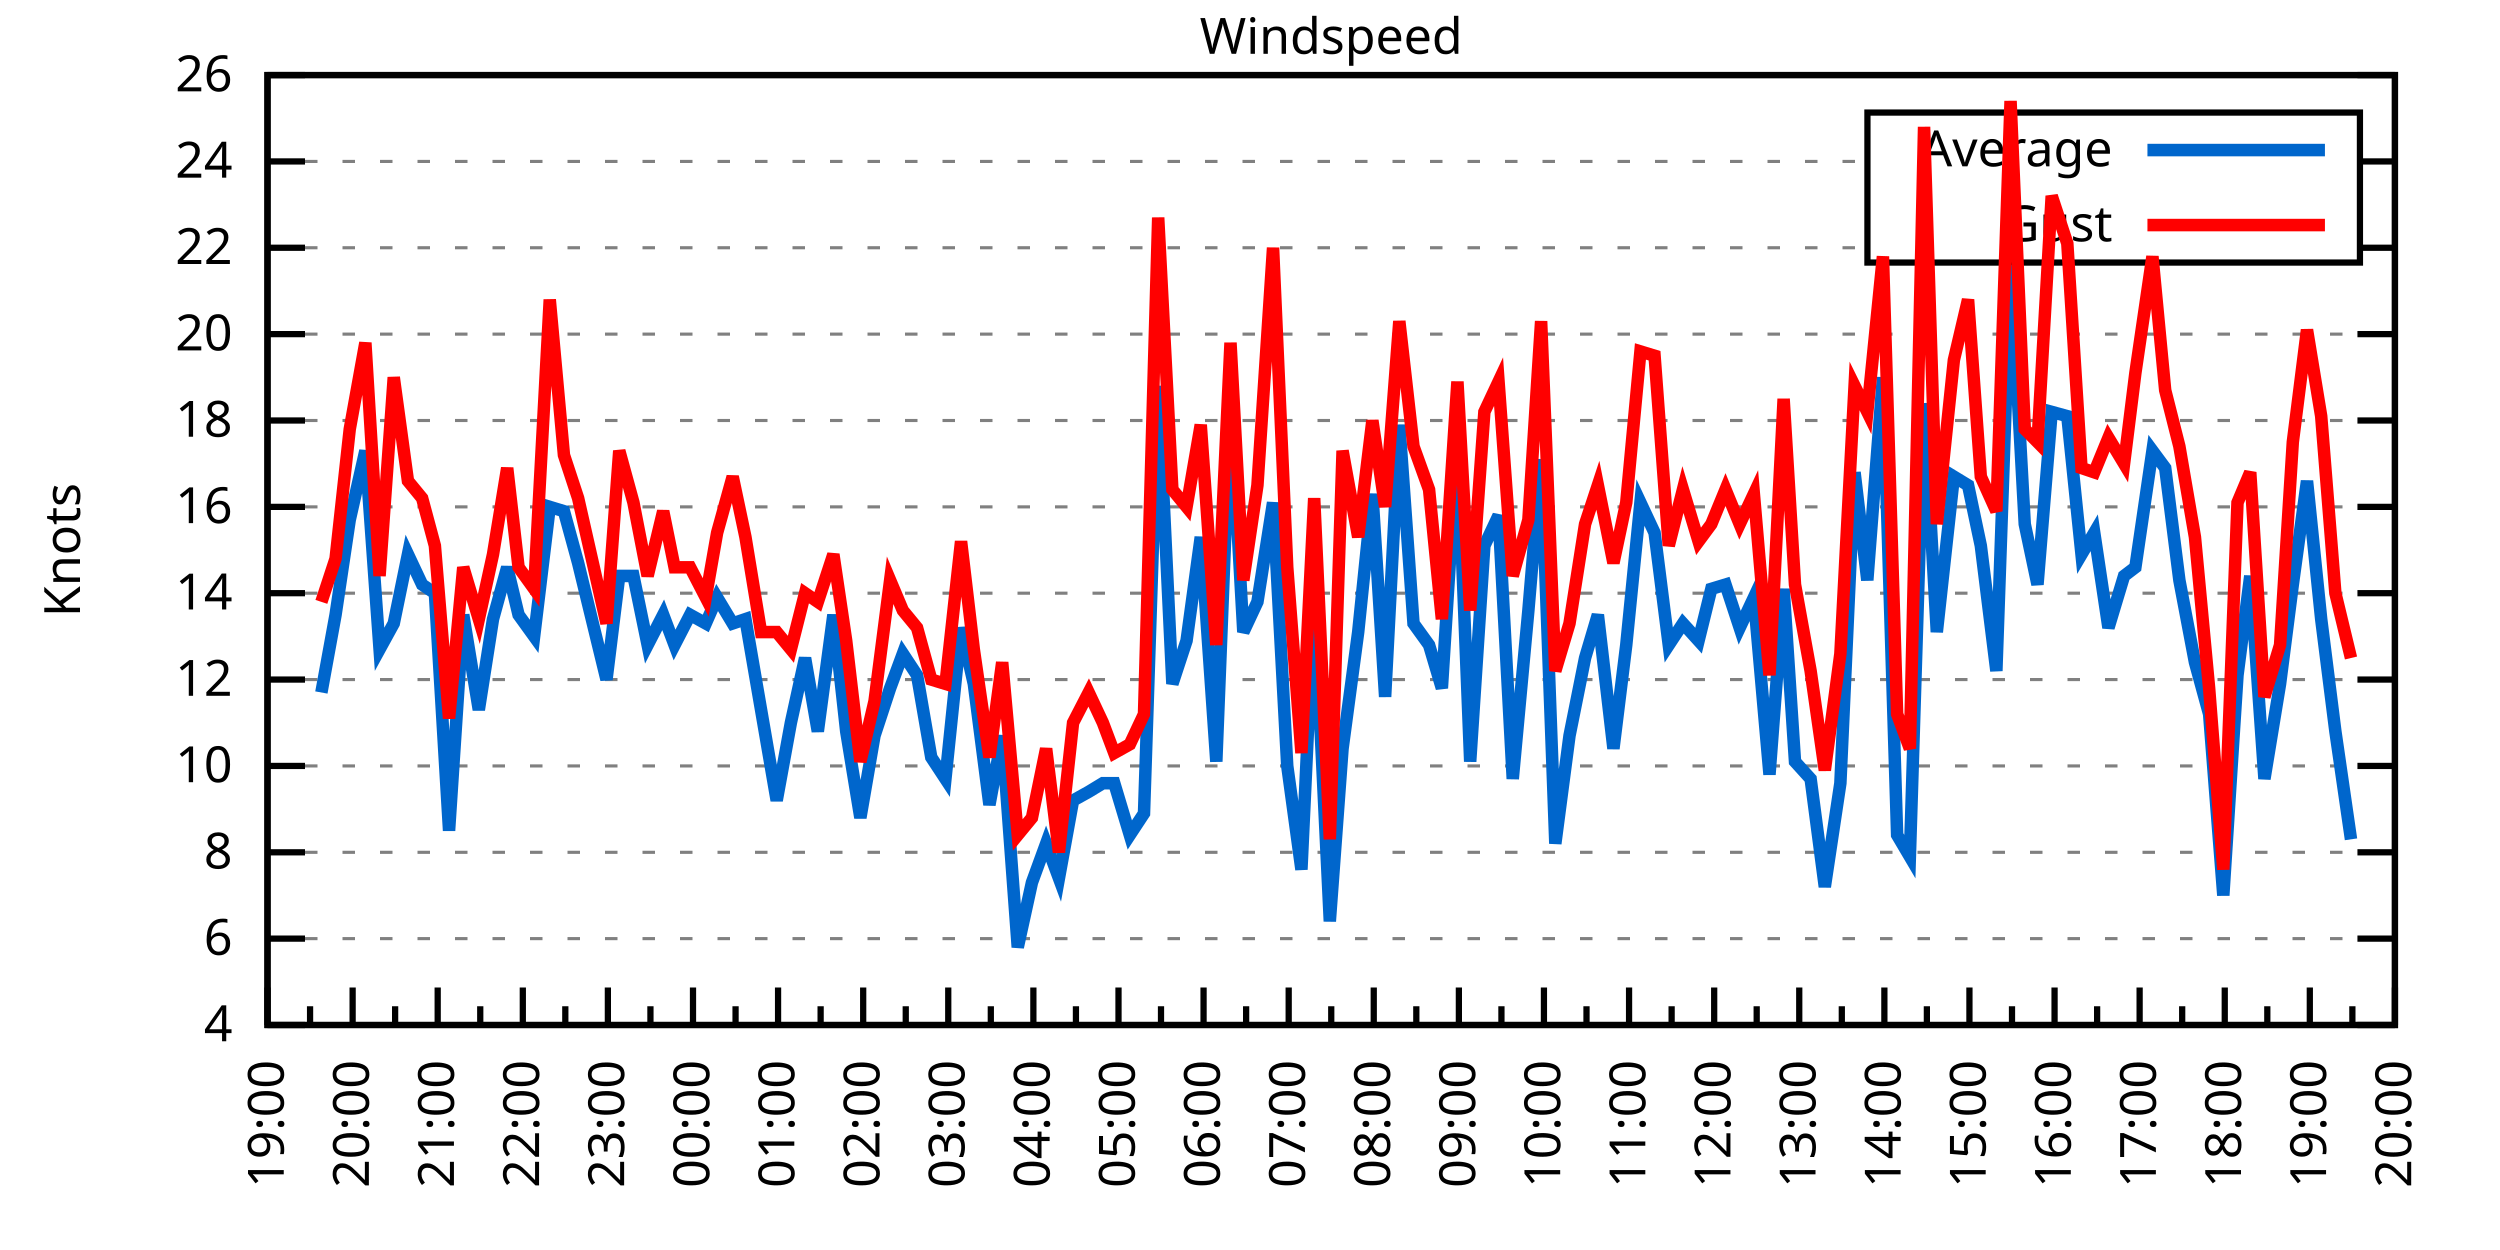
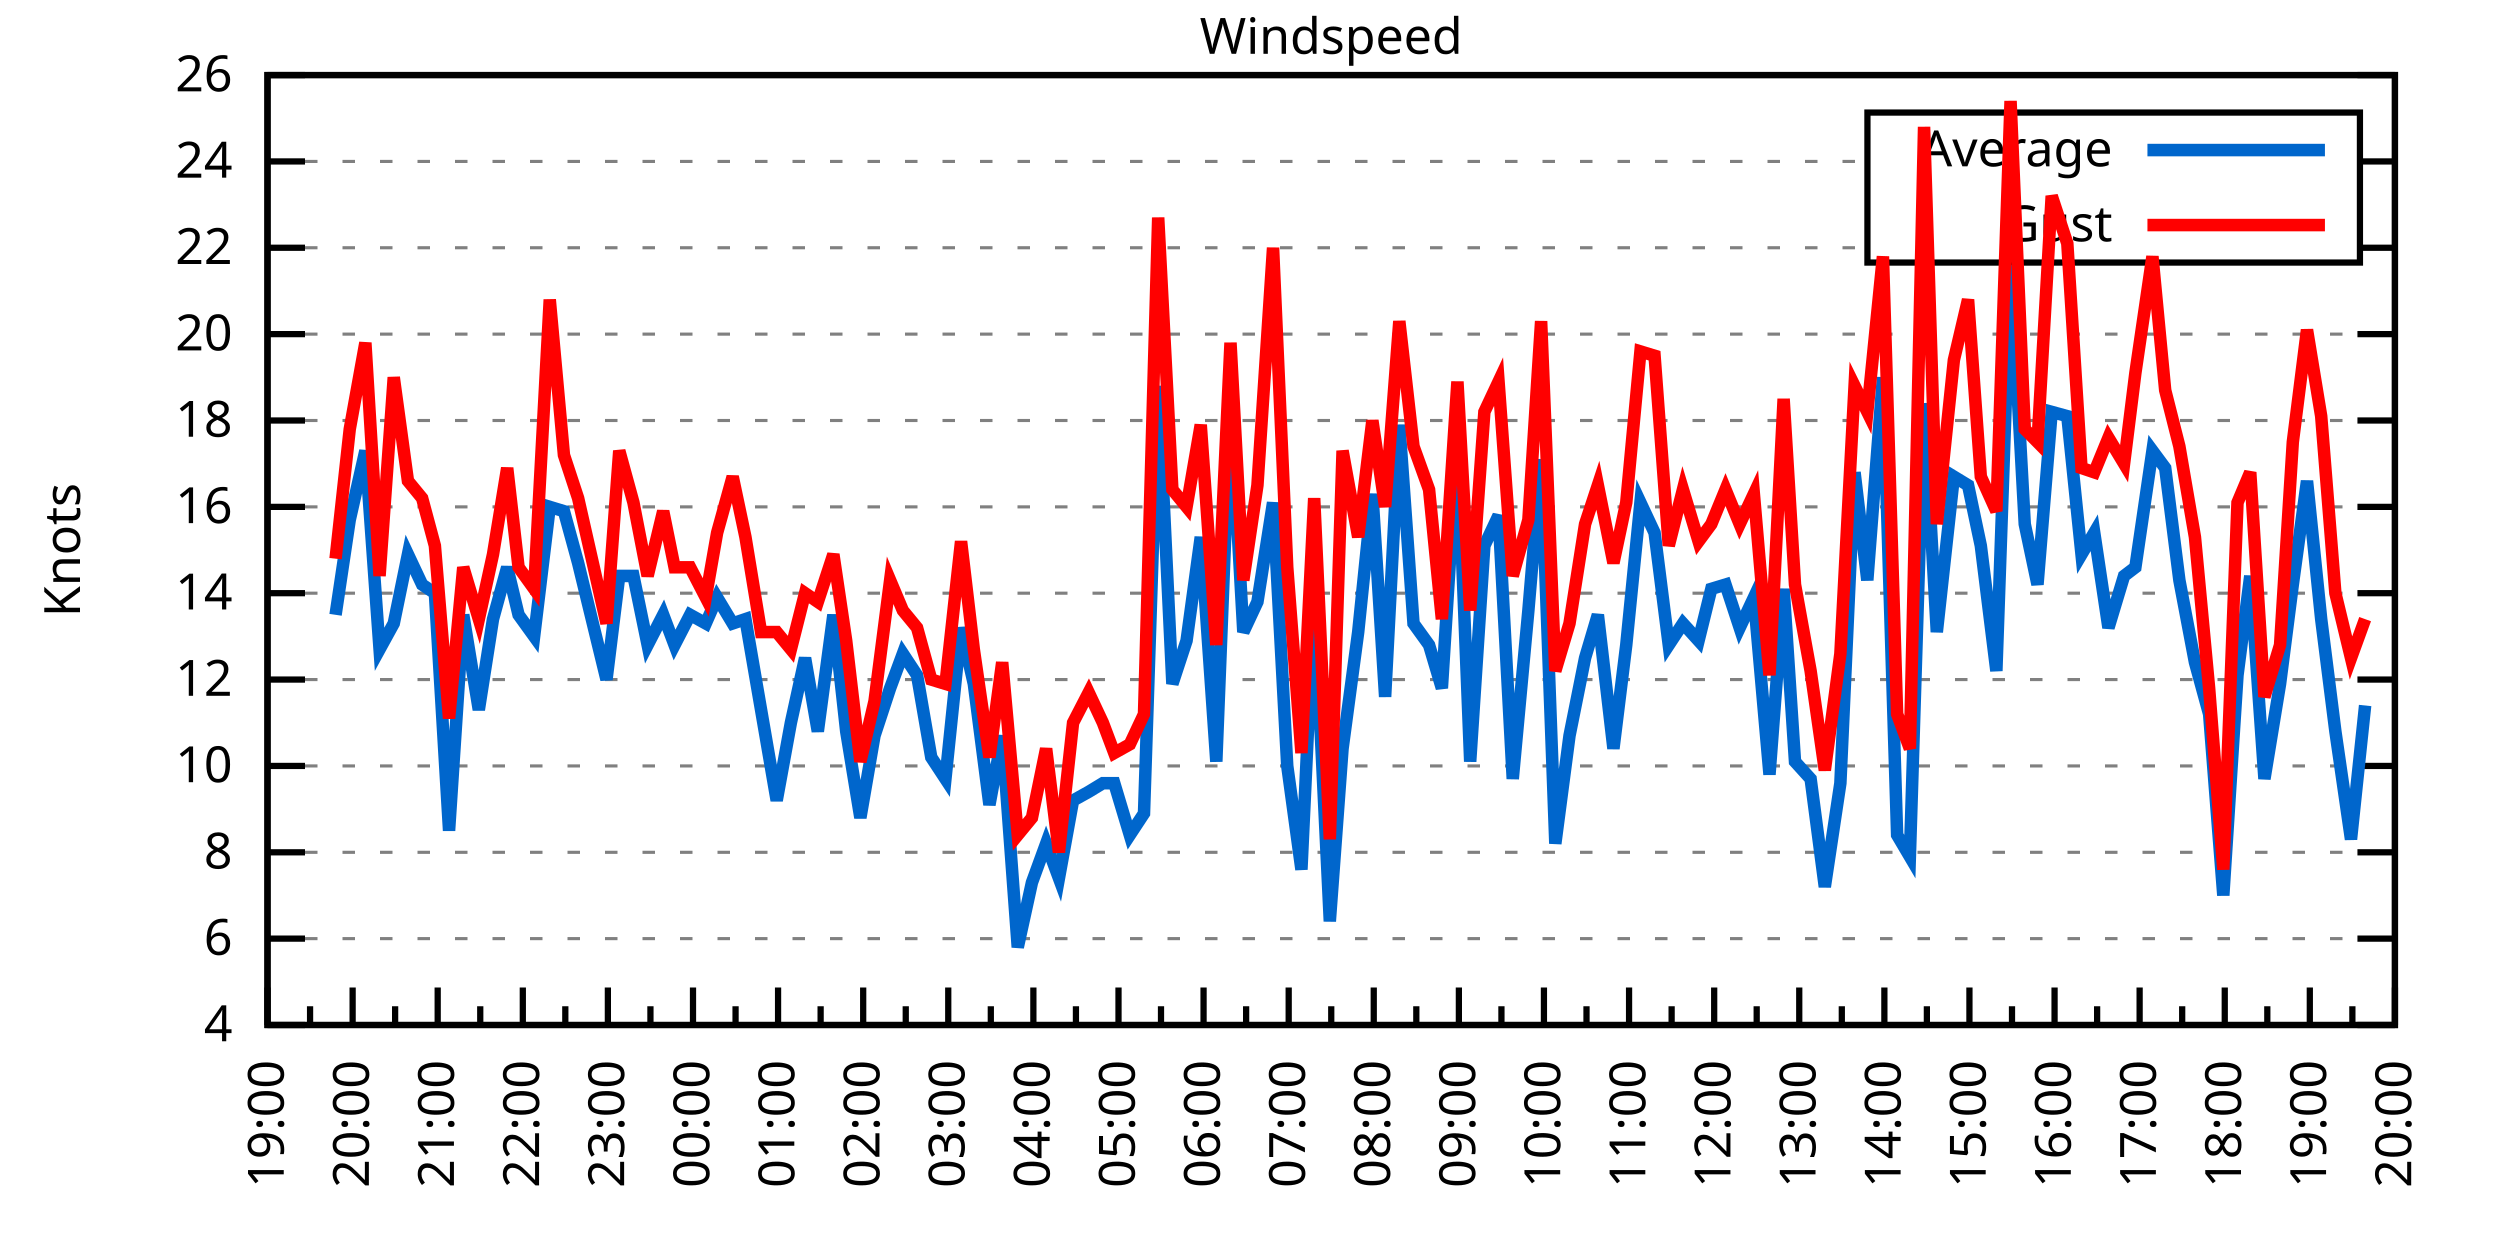
<svg xmlns="http://www.w3.org/2000/svg" xmlns:xlink="http://www.w3.org/1999/xlink" width="400" height="200" viewBox="0 0 400 200">
  <g id="gnuplot_canvas">
    <rect x="0" y="0" width="400" height="200" fill="none" />
    <defs>
      <circle id="gpDot" r="0.5" stroke-width="0.5" stroke="currentColor" />
      <path id="gpPt0" stroke-width="0.333" stroke="currentColor" d="M-1,0 h2 M0,-1 v2" />
      <path id="gpPt1" stroke-width="0.333" stroke="currentColor" d="M-1,-1 L1,1 M1,-1 L-1,1" />
      <path id="gpPt2" stroke-width="0.333" stroke="currentColor" d="M-1,0 L1,0 M0,-1 L0,1 M-1,-1 L1,1 M-1,1 L1,-1" />
      <rect id="gpPt3" stroke-width="0.333" stroke="currentColor" x="-1" y="-1" width="2" height="2" />
      <rect id="gpPt4" stroke-width="0.333" stroke="currentColor" fill="currentColor" x="-1" y="-1" width="2" height="2" />
      <circle id="gpPt5" stroke-width="0.333" stroke="currentColor" cx="0" cy="0" r="1" />
      <use xlink:href="#gpPt5" id="gpPt6" fill="currentColor" stroke="none" />
      <path id="gpPt7" stroke-width="0.333" stroke="currentColor" d="M0,-1.33 L-1.33,0.67 L1.33,0.67 z" />
      <use xlink:href="#gpPt7" id="gpPt8" fill="currentColor" stroke="none" />
      <use xlink:href="#gpPt7" id="gpPt9" stroke="currentColor" transform="rotate(180)" />
      <use xlink:href="#gpPt9" id="gpPt10" fill="currentColor" stroke="none" />
      <use xlink:href="#gpPt3" id="gpPt11" stroke="currentColor" transform="rotate(45)" />
      <use xlink:href="#gpPt11" id="gpPt12" fill="currentColor" stroke="none" />
      <path id="gpPt13" stroke-width="0.333" stroke="currentColor" d="M0,1.330 L1.265,0.411 L0.782,-1.067 L-0.782,-1.076 L-1.265,0.411 z" />
      <use xlink:href="#gpPt13" id="gpPt14" fill="currentColor" stroke="none" />
      <filter id="textbox" filterUnits="objectBoundingBox" x="0" y="0" height="1" width="1">
        <feFlood flood-color="white" flood-opacity="1" result="bgnd" />
        <feComposite in="SourceGraphic" in2="bgnd" operator="atop" />
      </filter>
      <filter id="greybox" filterUnits="objectBoundingBox" x="0" y="0" height="1" width="1">
        <feFlood flood-color="lightgrey" flood-opacity="1" result="grey" />
        <feComposite in="SourceGraphic" in2="grey" operator="atop" />
      </filter>
    </defs>
    <g fill="none" color="white" stroke="currentColor" stroke-width="1.00" stroke-linecap="butt" stroke-linejoin="miter">
</g>
    <g fill="none" color="black" stroke="currentColor" stroke-width="1.00" stroke-linecap="butt" stroke-linejoin="miter">
      <g stroke="none" shape-rendering="crispEdges">
        <polygon fill="rgb(255, 255, 255)" points="42.80,164.00 383.18,164.00 383.18,12.02 42.80,12.02 " />
      </g>
    </g>
    <g fill="none" color="black" stroke="currentColor" stroke-width="1.00" stroke-linecap="butt" stroke-linejoin="miter">
</g>
    <g fill="none" color="black" stroke="black" stroke-width="0.50" stroke-linecap="butt" stroke-linejoin="miter">
</g>
    <g fill="none" color="gray" stroke="currentColor" stroke-width="0.50" stroke-linecap="butt" stroke-linejoin="miter">
      <path stroke="gray" stroke-dasharray="2,4" class="gridline" d="M42.80,164.00 L383.19,164.00  " />
    </g>
    <g fill="none" color="gray" stroke="gray" stroke-width="1.00" stroke-linecap="butt" stroke-linejoin="miter">
</g>
    <g fill="none" color="black" stroke="currentColor" stroke-width="1.00" stroke-linecap="butt" stroke-linejoin="miter">
      <path stroke="black" d="M42.80,164.00 L48.80,164.00 M383.19,164.00 L377.19,164.00  " />
      <g transform="translate(37.20,166.60)" stroke="none" fill="black" font-family="Sans" font-size="8.00" text-anchor="end">
        <text>
          <tspan font-family="Sans"> 4</tspan>
        </text>
      </g>
    </g>
    <g fill="none" color="black" stroke="currentColor" stroke-width="1.00" stroke-linecap="butt" stroke-linejoin="miter">
</g>
    <g fill="none" color="black" stroke="black" stroke-width="0.50" stroke-linecap="butt" stroke-linejoin="miter">
</g>
    <g fill="none" color="gray" stroke="currentColor" stroke-width="0.50" stroke-linecap="butt" stroke-linejoin="miter">
      <path stroke="gray" stroke-dasharray="2,4" class="gridline" d="M42.80,150.18 L383.19,150.18  " />
    </g>
    <g fill="none" color="gray" stroke="gray" stroke-width="1.00" stroke-linecap="butt" stroke-linejoin="miter">
</g>
    <g fill="none" color="black" stroke="currentColor" stroke-width="1.00" stroke-linecap="butt" stroke-linejoin="miter">
      <path stroke="black" d="M42.80,150.18 L48.80,150.18 M383.19,150.18 L377.19,150.18  " />
      <g transform="translate(37.20,152.78)" stroke="none" fill="black" font-family="Sans" font-size="8.00" text-anchor="end">
        <text>
          <tspan font-family="Sans"> 6</tspan>
        </text>
      </g>
    </g>
    <g fill="none" color="black" stroke="currentColor" stroke-width="1.00" stroke-linecap="butt" stroke-linejoin="miter">
</g>
    <g fill="none" color="black" stroke="black" stroke-width="0.50" stroke-linecap="butt" stroke-linejoin="miter">
</g>
    <g fill="none" color="gray" stroke="currentColor" stroke-width="0.50" stroke-linecap="butt" stroke-linejoin="miter">
      <path stroke="gray" stroke-dasharray="2,4" class="gridline" d="M42.80,136.37 L383.19,136.37  " />
    </g>
    <g fill="none" color="gray" stroke="gray" stroke-width="1.00" stroke-linecap="butt" stroke-linejoin="miter">
</g>
    <g fill="none" color="black" stroke="currentColor" stroke-width="1.00" stroke-linecap="butt" stroke-linejoin="miter">
      <path stroke="black" d="M42.80,136.37 L48.80,136.37 M383.19,136.37 L377.19,136.37  " />
      <g transform="translate(37.20,138.97)" stroke="none" fill="black" font-family="Sans" font-size="8.00" text-anchor="end">
        <text>
          <tspan font-family="Sans"> 8</tspan>
        </text>
      </g>
    </g>
    <g fill="none" color="black" stroke="currentColor" stroke-width="1.00" stroke-linecap="butt" stroke-linejoin="miter">
</g>
    <g fill="none" color="black" stroke="black" stroke-width="0.50" stroke-linecap="butt" stroke-linejoin="miter">
</g>
    <g fill="none" color="gray" stroke="currentColor" stroke-width="0.50" stroke-linecap="butt" stroke-linejoin="miter">
      <path stroke="gray" stroke-dasharray="2,4" class="gridline" d="M42.80,122.55 L383.19,122.55  " />
    </g>
    <g fill="none" color="gray" stroke="gray" stroke-width="1.00" stroke-linecap="butt" stroke-linejoin="miter">
</g>
    <g fill="none" color="black" stroke="currentColor" stroke-width="1.00" stroke-linecap="butt" stroke-linejoin="miter">
      <path stroke="black" d="M42.80,122.55 L48.80,122.55 M383.19,122.55 L377.19,122.55  " />
      <g transform="translate(37.20,125.15)" stroke="none" fill="black" font-family="Sans" font-size="8.00" text-anchor="end">
        <text>
          <tspan font-family="Sans"> 10</tspan>
        </text>
      </g>
    </g>
    <g fill="none" color="black" stroke="currentColor" stroke-width="1.00" stroke-linecap="butt" stroke-linejoin="miter">
</g>
    <g fill="none" color="black" stroke="black" stroke-width="0.50" stroke-linecap="butt" stroke-linejoin="miter">
</g>
    <g fill="none" color="gray" stroke="currentColor" stroke-width="0.50" stroke-linecap="butt" stroke-linejoin="miter">
      <path stroke="gray" stroke-dasharray="2,4" class="gridline" d="M42.80,108.73 L383.19,108.73  " />
    </g>
    <g fill="none" color="gray" stroke="gray" stroke-width="1.00" stroke-linecap="butt" stroke-linejoin="miter">
</g>
    <g fill="none" color="black" stroke="currentColor" stroke-width="1.00" stroke-linecap="butt" stroke-linejoin="miter">
      <path stroke="black" d="M42.80,108.73 L48.80,108.73 M383.19,108.73 L377.19,108.73  " />
      <g transform="translate(37.20,111.33)" stroke="none" fill="black" font-family="Sans" font-size="8.00" text-anchor="end">
        <text>
          <tspan font-family="Sans"> 12</tspan>
        </text>
      </g>
    </g>
    <g fill="none" color="black" stroke="currentColor" stroke-width="1.00" stroke-linecap="butt" stroke-linejoin="miter">
</g>
    <g fill="none" color="black" stroke="black" stroke-width="0.50" stroke-linecap="butt" stroke-linejoin="miter">
</g>
    <g fill="none" color="gray" stroke="currentColor" stroke-width="0.50" stroke-linecap="butt" stroke-linejoin="miter">
      <path stroke="gray" stroke-dasharray="2,4" class="gridline" d="M42.80,94.91 L383.19,94.91  " />
    </g>
    <g fill="none" color="gray" stroke="gray" stroke-width="1.00" stroke-linecap="butt" stroke-linejoin="miter">
</g>
    <g fill="none" color="black" stroke="currentColor" stroke-width="1.00" stroke-linecap="butt" stroke-linejoin="miter">
      <path stroke="black" d="M42.80,94.91 L48.80,94.91 M383.19,94.91 L377.19,94.91  " />
      <g transform="translate(37.20,97.51)" stroke="none" fill="black" font-family="Sans" font-size="8.00" text-anchor="end">
        <text>
          <tspan font-family="Sans"> 14</tspan>
        </text>
      </g>
    </g>
    <g fill="none" color="black" stroke="currentColor" stroke-width="1.00" stroke-linecap="butt" stroke-linejoin="miter">
</g>
    <g fill="none" color="black" stroke="black" stroke-width="0.50" stroke-linecap="butt" stroke-linejoin="miter">
</g>
    <g fill="none" color="gray" stroke="currentColor" stroke-width="0.50" stroke-linecap="butt" stroke-linejoin="miter">
      <path stroke="gray" stroke-dasharray="2,4" class="gridline" d="M42.80,81.10 L383.19,81.10  " />
    </g>
    <g fill="none" color="gray" stroke="gray" stroke-width="1.00" stroke-linecap="butt" stroke-linejoin="miter">
</g>
    <g fill="none" color="black" stroke="currentColor" stroke-width="1.00" stroke-linecap="butt" stroke-linejoin="miter">
      <path stroke="black" d="M42.80,81.10 L48.80,81.10 M383.19,81.10 L377.19,81.10  " />
      <g transform="translate(37.20,83.70)" stroke="none" fill="black" font-family="Sans" font-size="8.00" text-anchor="end">
        <text>
          <tspan font-family="Sans"> 16</tspan>
        </text>
      </g>
    </g>
    <g fill="none" color="black" stroke="currentColor" stroke-width="1.00" stroke-linecap="butt" stroke-linejoin="miter">
</g>
    <g fill="none" color="black" stroke="black" stroke-width="0.50" stroke-linecap="butt" stroke-linejoin="miter">
</g>
    <g fill="none" color="gray" stroke="currentColor" stroke-width="0.50" stroke-linecap="butt" stroke-linejoin="miter">
      <path stroke="gray" stroke-dasharray="2,4" class="gridline" d="M42.80,67.28 L383.19,67.28  " />
    </g>
    <g fill="none" color="gray" stroke="gray" stroke-width="1.00" stroke-linecap="butt" stroke-linejoin="miter">
</g>
    <g fill="none" color="black" stroke="currentColor" stroke-width="1.00" stroke-linecap="butt" stroke-linejoin="miter">
      <path stroke="black" d="M42.80,67.28 L48.80,67.28 M383.19,67.28 L377.19,67.28  " />
      <g transform="translate(37.20,69.88)" stroke="none" fill="black" font-family="Sans" font-size="8.00" text-anchor="end">
        <text>
          <tspan font-family="Sans"> 18</tspan>
        </text>
      </g>
    </g>
    <g fill="none" color="black" stroke="currentColor" stroke-width="1.00" stroke-linecap="butt" stroke-linejoin="miter">
</g>
    <g fill="none" color="black" stroke="black" stroke-width="0.50" stroke-linecap="butt" stroke-linejoin="miter">
</g>
    <g fill="none" color="gray" stroke="currentColor" stroke-width="0.50" stroke-linecap="butt" stroke-linejoin="miter">
      <path stroke="gray" stroke-dasharray="2,4" class="gridline" d="M42.80,53.46 L383.19,53.46  " />
    </g>
    <g fill="none" color="gray" stroke="gray" stroke-width="1.00" stroke-linecap="butt" stroke-linejoin="miter">
</g>
    <g fill="none" color="black" stroke="currentColor" stroke-width="1.00" stroke-linecap="butt" stroke-linejoin="miter">
      <path stroke="black" d="M42.80,53.46 L48.80,53.46 M383.19,53.46 L377.19,53.46  " />
      <g transform="translate(37.20,56.06)" stroke="none" fill="black" font-family="Sans" font-size="8.00" text-anchor="end">
        <text>
          <tspan font-family="Sans"> 20</tspan>
        </text>
      </g>
    </g>
    <g fill="none" color="black" stroke="currentColor" stroke-width="1.00" stroke-linecap="butt" stroke-linejoin="miter">
</g>
    <g fill="none" color="black" stroke="black" stroke-width="0.50" stroke-linecap="butt" stroke-linejoin="miter">
</g>
    <g fill="none" color="gray" stroke="currentColor" stroke-width="0.50" stroke-linecap="butt" stroke-linejoin="miter">
      <path stroke="gray" stroke-dasharray="2,4" class="gridline" d="M42.80,39.64 L298.79,39.64 M377.59,39.64 L383.19,39.64  " />
    </g>
    <g fill="none" color="gray" stroke="gray" stroke-width="1.00" stroke-linecap="butt" stroke-linejoin="miter">
</g>
    <g fill="none" color="black" stroke="currentColor" stroke-width="1.00" stroke-linecap="butt" stroke-linejoin="miter">
      <path stroke="black" d="M42.80,39.64 L48.80,39.64 M383.19,39.64 L377.19,39.64  " />
      <g transform="translate(37.20,42.24)" stroke="none" fill="black" font-family="Sans" font-size="8.00" text-anchor="end">
        <text>
          <tspan font-family="Sans"> 22</tspan>
        </text>
      </g>
    </g>
    <g fill="none" color="black" stroke="currentColor" stroke-width="1.00" stroke-linecap="butt" stroke-linejoin="miter">
</g>
    <g fill="none" color="black" stroke="black" stroke-width="0.50" stroke-linecap="butt" stroke-linejoin="miter">
</g>
    <g fill="none" color="gray" stroke="currentColor" stroke-width="0.50" stroke-linecap="butt" stroke-linejoin="miter">
      <path stroke="gray" stroke-dasharray="2,4" class="gridline" d="M42.80,25.83 L298.79,25.83 M377.59,25.83 L383.19,25.83  " />
    </g>
    <g fill="none" color="gray" stroke="gray" stroke-width="1.00" stroke-linecap="butt" stroke-linejoin="miter">
</g>
    <g fill="none" color="black" stroke="currentColor" stroke-width="1.00" stroke-linecap="butt" stroke-linejoin="miter">
      <path stroke="black" d="M42.80,25.83 L48.80,25.83 M383.19,25.83 L377.19,25.83  " />
      <g transform="translate(37.20,28.43)" stroke="none" fill="black" font-family="Sans" font-size="8.00" text-anchor="end">
        <text>
          <tspan font-family="Sans"> 24</tspan>
        </text>
      </g>
    </g>
    <g fill="none" color="black" stroke="currentColor" stroke-width="1.00" stroke-linecap="butt" stroke-linejoin="miter">
</g>
    <g fill="none" color="black" stroke="black" stroke-width="0.50" stroke-linecap="butt" stroke-linejoin="miter">
</g>
    <g fill="none" color="gray" stroke="currentColor" stroke-width="0.50" stroke-linecap="butt" stroke-linejoin="miter">
      <path stroke="gray" stroke-dasharray="2,4" class="gridline" d="M42.80,12.01 L383.19,12.01  " />
    </g>
    <g fill="none" color="gray" stroke="gray" stroke-width="1.00" stroke-linecap="butt" stroke-linejoin="miter">
</g>
    <g fill="none" color="black" stroke="currentColor" stroke-width="1.00" stroke-linecap="butt" stroke-linejoin="miter">
      <path stroke="black" d="M42.80,12.01 L48.80,12.01 M383.19,12.01 L377.19,12.01  " />
      <g transform="translate(37.20,14.61)" stroke="none" fill="black" font-family="Sans" font-size="8.00" text-anchor="end">
        <text>
          <tspan font-family="Sans"> 26</tspan>
        </text>
      </g>
    </g>
    <g fill="none" color="black" stroke="currentColor" stroke-width="1.00" stroke-linecap="butt" stroke-linejoin="miter">
      <path stroke="black" d="M42.80,164.00 L42.80,158.00  " />
      <g transform="translate(45.40,169.60) rotate(270)" stroke="none" fill="black" font-family="Sans" font-size="8.00" text-anchor="end">
        <text>
          <tspan font-family="Sans">19:00</tspan>
        </text>
      </g>
    </g>
    <g fill="none" color="black" stroke="currentColor" stroke-width="1.00" stroke-linecap="butt" stroke-linejoin="miter">
      <path stroke="black" d="M49.61,164.00 L49.61,161.00 M56.42,164.00 L56.42,158.00  " />
      <g transform="translate(59.02,169.60) rotate(270)" stroke="none" fill="black" font-family="Sans" font-size="8.00" text-anchor="end">
        <text>
          <tspan font-family="Sans">20:00</tspan>
        </text>
      </g>
    </g>
    <g fill="none" color="black" stroke="currentColor" stroke-width="1.00" stroke-linecap="butt" stroke-linejoin="miter">
      <path stroke="black" d="M63.22,164.00 L63.22,161.00 M70.03,164.00 L70.03,158.00  " />
      <g transform="translate(72.63,169.60) rotate(270)" stroke="none" fill="black" font-family="Sans" font-size="8.00" text-anchor="end">
        <text>
          <tspan font-family="Sans">21:00</tspan>
        </text>
      </g>
    </g>
    <g fill="none" color="black" stroke="currentColor" stroke-width="1.00" stroke-linecap="butt" stroke-linejoin="miter">
      <path stroke="black" d="M76.84,164.00 L76.84,161.00 M83.65,164.00 L83.65,158.00  " />
      <g transform="translate(86.25,169.60) rotate(270)" stroke="none" fill="black" font-family="Sans" font-size="8.00" text-anchor="end">
        <text>
          <tspan font-family="Sans">22:00</tspan>
        </text>
      </g>
    </g>
    <g fill="none" color="black" stroke="currentColor" stroke-width="1.00" stroke-linecap="butt" stroke-linejoin="miter">
      <path stroke="black" d="M90.45,164.00 L90.45,161.00 M97.26,164.00 L97.26,158.00  " />
      <g transform="translate(99.86,169.60) rotate(270)" stroke="none" fill="black" font-family="Sans" font-size="8.00" text-anchor="end">
        <text>
          <tspan font-family="Sans">23:00</tspan>
        </text>
      </g>
    </g>
    <g fill="none" color="black" stroke="currentColor" stroke-width="1.00" stroke-linecap="butt" stroke-linejoin="miter">
      <path stroke="black" d="M104.07,164.00 L104.07,161.00 M110.88,164.00 L110.88,158.00  " />
      <g transform="translate(113.48,169.60) rotate(270)" stroke="none" fill="black" font-family="Sans" font-size="8.00" text-anchor="end">
        <text>
          <tspan font-family="Sans">00:00</tspan>
        </text>
      </g>
    </g>
    <g fill="none" color="black" stroke="currentColor" stroke-width="1.00" stroke-linecap="butt" stroke-linejoin="miter">
      <path stroke="black" d="M117.69,164.00 L117.69,161.00 M124.49,164.00 L124.49,158.00  " />
      <g transform="translate(127.09,169.60) rotate(270)" stroke="none" fill="black" font-family="Sans" font-size="8.00" text-anchor="end">
        <text>
          <tspan font-family="Sans">01:00</tspan>
        </text>
      </g>
    </g>
    <g fill="none" color="black" stroke="currentColor" stroke-width="1.00" stroke-linecap="butt" stroke-linejoin="miter">
      <path stroke="black" d="M131.30,164.00 L131.30,161.00 M138.11,164.00 L138.11,158.00  " />
      <g transform="translate(140.71,169.60) rotate(270)" stroke="none" fill="black" font-family="Sans" font-size="8.00" text-anchor="end">
        <text>
          <tspan font-family="Sans">02:00</tspan>
        </text>
      </g>
    </g>
    <g fill="none" color="black" stroke="currentColor" stroke-width="1.00" stroke-linecap="butt" stroke-linejoin="miter">
      <path stroke="black" d="M144.92,164.00 L144.92,161.00 M151.72,164.00 L151.72,158.00  " />
      <g transform="translate(154.32,169.60) rotate(270)" stroke="none" fill="black" font-family="Sans" font-size="8.00" text-anchor="end">
        <text>
          <tspan font-family="Sans">03:00</tspan>
        </text>
      </g>
    </g>
    <g fill="none" color="black" stroke="currentColor" stroke-width="1.00" stroke-linecap="butt" stroke-linejoin="miter">
      <path stroke="black" d="M158.53,164.00 L158.53,161.00 M165.34,164.00 L165.34,158.00  " />
      <g transform="translate(167.94,169.60) rotate(270)" stroke="none" fill="black" font-family="Sans" font-size="8.00" text-anchor="end">
        <text>
          <tspan font-family="Sans">04:00</tspan>
        </text>
      </g>
    </g>
    <g fill="none" color="black" stroke="currentColor" stroke-width="1.00" stroke-linecap="butt" stroke-linejoin="miter">
      <path stroke="black" d="M172.15,164.00 L172.15,161.00 M178.96,164.00 L178.96,158.00  " />
      <g transform="translate(181.56,169.60) rotate(270)" stroke="none" fill="black" font-family="Sans" font-size="8.00" text-anchor="end">
        <text>
          <tspan font-family="Sans">05:00</tspan>
        </text>
      </g>
    </g>
    <g fill="none" color="black" stroke="currentColor" stroke-width="1.00" stroke-linecap="butt" stroke-linejoin="miter">
      <path stroke="black" d="M185.76,164.00 L185.76,161.00 M192.57,164.00 L192.57,158.00  " />
      <g transform="translate(195.17,169.60) rotate(270)" stroke="none" fill="black" font-family="Sans" font-size="8.00" text-anchor="end">
        <text>
          <tspan font-family="Sans">06:00</tspan>
        </text>
      </g>
    </g>
    <g fill="none" color="black" stroke="currentColor" stroke-width="1.00" stroke-linecap="butt" stroke-linejoin="miter">
      <path stroke="black" d="M199.38,164.00 L199.38,161.00 M206.19,164.00 L206.19,158.00  " />
      <g transform="translate(208.79,169.60) rotate(270)" stroke="none" fill="black" font-family="Sans" font-size="8.00" text-anchor="end">
        <text>
          <tspan font-family="Sans">07:00</tspan>
        </text>
      </g>
    </g>
    <g fill="none" color="black" stroke="currentColor" stroke-width="1.00" stroke-linecap="butt" stroke-linejoin="miter">
      <path stroke="black" d="M213.00,164.00 L213.00,161.00 M219.80,164.00 L219.80,158.00  " />
      <g transform="translate(222.40,169.60) rotate(270)" stroke="none" fill="black" font-family="Sans" font-size="8.00" text-anchor="end">
        <text>
          <tspan font-family="Sans">08:00</tspan>
        </text>
      </g>
    </g>
    <g fill="none" color="black" stroke="currentColor" stroke-width="1.00" stroke-linecap="butt" stroke-linejoin="miter">
      <path stroke="black" d="M226.61,164.00 L226.61,161.00 M233.42,164.00 L233.42,158.00  " />
      <g transform="translate(236.02,169.60) rotate(270)" stroke="none" fill="black" font-family="Sans" font-size="8.00" text-anchor="end">
        <text>
          <tspan font-family="Sans">09:00</tspan>
        </text>
      </g>
    </g>
    <g fill="none" color="black" stroke="currentColor" stroke-width="1.00" stroke-linecap="butt" stroke-linejoin="miter">
      <path stroke="black" d="M240.23,164.00 L240.23,161.00 M247.03,164.00 L247.03,158.00  " />
      <g transform="translate(249.63,169.60) rotate(270)" stroke="none" fill="black" font-family="Sans" font-size="8.00" text-anchor="end">
        <text>
          <tspan font-family="Sans">10:00</tspan>
        </text>
      </g>
    </g>
    <g fill="none" color="black" stroke="currentColor" stroke-width="1.00" stroke-linecap="butt" stroke-linejoin="miter">
      <path stroke="black" d="M253.84,164.00 L253.84,161.00 M260.65,164.00 L260.65,158.00  " />
      <g transform="translate(263.25,169.60) rotate(270)" stroke="none" fill="black" font-family="Sans" font-size="8.00" text-anchor="end">
        <text>
          <tspan font-family="Sans">11:00</tspan>
        </text>
      </g>
    </g>
    <g fill="none" color="black" stroke="currentColor" stroke-width="1.00" stroke-linecap="butt" stroke-linejoin="miter">
      <path stroke="black" d="M267.46,164.00 L267.46,161.00 M274.27,164.00 L274.27,158.00  " />
      <g transform="translate(276.87,169.60) rotate(270)" stroke="none" fill="black" font-family="Sans" font-size="8.00" text-anchor="end">
        <text>
          <tspan font-family="Sans">12:00</tspan>
        </text>
      </g>
    </g>
    <g fill="none" color="black" stroke="currentColor" stroke-width="1.00" stroke-linecap="butt" stroke-linejoin="miter">
      <path stroke="black" d="M281.07,164.00 L281.07,161.00 M287.88,164.00 L287.88,158.00  " />
      <g transform="translate(290.48,169.60) rotate(270)" stroke="none" fill="black" font-family="Sans" font-size="8.00" text-anchor="end">
        <text>
          <tspan font-family="Sans">13:00</tspan>
        </text>
      </g>
    </g>
    <g fill="none" color="black" stroke="currentColor" stroke-width="1.00" stroke-linecap="butt" stroke-linejoin="miter">
      <path stroke="black" d="M294.69,164.00 L294.69,161.00 M301.50,164.00 L301.50,158.00  " />
      <g transform="translate(304.10,169.60) rotate(270)" stroke="none" fill="black" font-family="Sans" font-size="8.00" text-anchor="end">
        <text>
          <tspan font-family="Sans">14:00</tspan>
        </text>
      </g>
    </g>
    <g fill="none" color="black" stroke="currentColor" stroke-width="1.00" stroke-linecap="butt" stroke-linejoin="miter">
      <path stroke="black" d="M308.30,164.00 L308.30,161.00 M315.11,164.00 L315.11,158.00  " />
      <g transform="translate(317.71,169.60) rotate(270)" stroke="none" fill="black" font-family="Sans" font-size="8.00" text-anchor="end">
        <text>
          <tspan font-family="Sans">15:00</tspan>
        </text>
      </g>
    </g>
    <g fill="none" color="black" stroke="currentColor" stroke-width="1.00" stroke-linecap="butt" stroke-linejoin="miter">
      <path stroke="black" d="M321.92,164.00 L321.92,161.00 M328.73,164.00 L328.73,158.00  " />
      <g transform="translate(331.33,169.60) rotate(270)" stroke="none" fill="black" font-family="Sans" font-size="8.00" text-anchor="end">
        <text>
          <tspan font-family="Sans">16:00</tspan>
        </text>
      </g>
    </g>
    <g fill="none" color="black" stroke="currentColor" stroke-width="1.00" stroke-linecap="butt" stroke-linejoin="miter">
      <path stroke="black" d="M335.54,164.00 L335.54,161.00 M342.34,164.00 L342.34,158.00  " />
      <g transform="translate(344.94,169.60) rotate(270)" stroke="none" fill="black" font-family="Sans" font-size="8.00" text-anchor="end">
        <text>
          <tspan font-family="Sans">17:00</tspan>
        </text>
      </g>
    </g>
    <g fill="none" color="black" stroke="currentColor" stroke-width="1.00" stroke-linecap="butt" stroke-linejoin="miter">
      <path stroke="black" d="M349.15,164.00 L349.15,161.00 M355.96,164.00 L355.96,158.00  " />
      <g transform="translate(358.56,169.60) rotate(270)" stroke="none" fill="black" font-family="Sans" font-size="8.00" text-anchor="end">
        <text>
          <tspan font-family="Sans">18:00</tspan>
        </text>
      </g>
    </g>
    <g fill="none" color="black" stroke="currentColor" stroke-width="1.00" stroke-linecap="butt" stroke-linejoin="miter">
      <path stroke="black" d="M362.77,164.00 L362.77,161.00 M369.57,164.00 L369.57,158.00  " />
      <g transform="translate(372.17,169.60) rotate(270)" stroke="none" fill="black" font-family="Sans" font-size="8.00" text-anchor="end">
        <text>
          <tspan font-family="Sans">19:00</tspan>
        </text>
      </g>
    </g>
    <g fill="none" color="black" stroke="currentColor" stroke-width="1.00" stroke-linecap="butt" stroke-linejoin="miter">
      <path stroke="black" d="M376.38,164.00 L376.38,161.00 M383.19,164.00 L383.19,158.00  " />
      <g transform="translate(385.79,169.60) rotate(270)" stroke="none" fill="black" font-family="Sans" font-size="8.00" text-anchor="end">
        <text>
          <tspan font-family="Sans">20:00</tspan>
        </text>
      </g>
    </g>
    <g fill="none" color="black" stroke="currentColor" stroke-width="1.00" stroke-linecap="butt" stroke-linejoin="miter">
</g>
    <g fill="none" color="black" stroke="currentColor" stroke-width="1.00" stroke-linecap="butt" stroke-linejoin="miter">
      <path stroke="black" d="M42.80,12.01 L42.80,164.00 L383.19,164.00 L383.19,12.01 L42.80,12.01 Z  " />
    </g>
    <g fill="none" color="black" stroke="currentColor" stroke-width="1.00" stroke-linecap="butt" stroke-linejoin="miter">
      <g transform="translate(12.80,88.01) rotate(270)" stroke="none" fill="black" font-family="Sans" font-size="8.00" text-anchor="middle">
        <text>
          <tspan font-family="Sans">Knots</tspan>
        </text>
      </g>
    </g>
    <g fill="none" color="black" stroke="currentColor" stroke-width="1.00" stroke-linecap="butt" stroke-linejoin="miter">
</g>
    <g fill="none" color="black" stroke="currentColor" stroke-width="1.00" stroke-linecap="butt" stroke-linejoin="miter">
      <path stroke="black" d="M298.79,42.01 L298.79,18.01 L377.59,18.01 L377.59,42.01 L298.79,42.01 Z  " />
    </g>
    <g id="Windspeed_plot_1">
      <g fill="none" color="white" stroke="black" stroke-width="2.00" stroke-linecap="butt" stroke-linejoin="miter">
</g>
      <g fill="none" color="black" stroke="currentColor" stroke-width="2.00" stroke-linecap="butt" stroke-linejoin="miter">
        <g transform="translate(337.99,26.61)" stroke="none" fill="black" font-family="Sans" font-size="8.00" text-anchor="end">
          <text>
            <tspan font-family="Sans">Average</tspan>
          </text>
        </g>
      </g>
      <g fill="none" color="black" stroke="currentColor" stroke-width="2.00" stroke-linecap="butt" stroke-linejoin="miter">
-         <path stroke="rgb(  0, 102, 204)" d="M343.59,24.01 L371.99,24.01 M51.42,110.80 L53.69,98.37 L55.96,83.17 L58.46,72.12 L60.73,103.89 L63.00,99.75   L65.27,88.70 L67.54,93.53 L69.58,94.91 L71.85,132.91 L74.12,98.37 L76.61,113.57 L78.88,99.06 L81.15,90.77   L82.97,98.37 L85.46,101.82 L87.96,81.10 L90.23,81.79 L92.50,90.08 L97.04,108.73 L99.08,92.15 L101.35,92.15   L103.62,103.20 L106.11,98.37 L107.93,103.20 L110.42,98.37 L112.92,99.75 L114.74,95.60 L117.23,99.75 L119.27,99.06   L121.77,113.57 L124.27,128.08 L126.54,115.64 L128.81,105.28 L130.85,117.02 L133.34,98.37 L135.39,117.02 L137.66,130.84   L139.92,117.71 L142.42,110.11 L144.46,104.59 L146.73,108.04 L149.00,121.17 L151.27,124.62 L153.77,100.44 L155.81,109.42   L158.31,128.77 L160.35,117.71 L162.84,151.56 L165.11,141.20 L167.38,134.98 L169.43,140.51 L171.69,128.08 L174.19,126.69   L176.46,125.31 L178.28,125.31 L180.77,133.60 L183.04,130.15 L185.31,61.75 L187.58,109.42 L189.85,102.51 L192.12,85.93   L194.61,121.86 L196.88,64.52 L198.93,101.13 L201.19,96.30 L203.69,80.41 L205.96,122.55 L208.23,139.13 L210.27,95.60   L212.77,147.42 L214.81,119.78 L217.31,101.13 L219.58,79.02 L221.62,111.49 L223.89,67.97 L226.16,99.75 L228.65,103.20   L230.70,110.11 L233.19,70.73 L235.23,121.86 L237.50,87.31 L239.77,82.48 L242.04,124.62 L244.54,97.68 L246.58,73.50   L248.85,134.98 L251.12,117.71 L253.61,105.28 L255.66,98.37 L258.15,119.78 L260.20,103.20 L262.47,80.41 L264.73,85.24   L267.00,103.20 L269.27,99.75 L271.77,102.51 L273.81,94.22 L276.08,93.53 L278.35,100.44 L280.62,95.60 L283.12,123.93   L285.38,94.22 L287.20,121.86 L289.70,124.62 L291.97,141.89 L294.46,125.31 L296.73,75.57 L298.77,92.84 L301.27,60.37   L303.54,133.60 L305.58,137.06 L307.85,64.52 L309.89,101.13 L312.62,76.26 L314.89,77.64 L316.93,87.31 L319.42,107.35   L321.69,42.41 L323.96,83.86 L326.00,93.53 L328.27,65.90 L330.77,66.59 L333.04,88.70 L335.08,85.24 L337.35,100.44   L339.85,92.15 L341.66,90.77 L344.39,72.12 L346.43,74.88 L348.70,92.84 L351.19,105.97 L353.46,114.26 L355.73,143.27   L358.00,108.04 L360.04,92.15 L362.31,124.62 L364.81,109.42 L366.85,93.53 L369.12,76.95 L371.39,99.06 L373.66,117.02   L376.16,134.29  " />
+         <path stroke="rgb(  0, 102, 204)" d="M343.59,24.01 L371.99,24.01 M53.69,98.37 L55.96,83.17 L58.46,72.12 L60.73,103.89 L63.00,99.75 L65.27,88.70   L67.54,93.53 L69.58,94.91 L71.85,132.91 L74.12,98.37 L76.61,113.57 L78.88,99.06 L81.15,90.77 L82.97,98.37   L85.46,101.82 L87.96,81.10 L90.23,81.79 L92.50,90.08 L97.04,108.73 L99.08,92.15 L101.35,92.15 L103.62,103.20   L106.11,98.37 L107.93,103.20 L110.42,98.37 L112.92,99.75 L114.74,95.60 L117.23,99.75 L119.27,99.06 L121.77,113.57   L124.27,128.08 L126.54,115.64 L128.81,105.28 L130.85,117.02 L133.34,98.37 L135.39,117.02 L137.66,130.84 L139.92,117.71   L142.42,110.11 L144.46,104.59 L146.73,108.04 L149.00,121.17 L151.27,124.62 L153.77,100.44 L155.81,109.42 L158.31,128.77   L160.35,117.71 L162.84,151.56 L165.11,141.20 L167.38,134.98 L169.43,140.51 L171.69,128.08 L174.19,126.69 L176.46,125.31   L178.28,125.31 L180.77,133.60 L183.04,130.15 L185.31,61.75 L187.58,109.42 L189.85,102.51 L192.12,85.93 L194.61,121.86   L196.88,64.52 L198.93,101.13 L201.19,96.30 L203.69,80.41 L205.96,122.55 L208.23,139.13 L210.27,95.60 L212.77,147.42   L214.81,119.78 L217.31,101.13 L219.58,79.02 L221.62,111.49 L223.89,67.97 L226.16,99.75 L228.65,103.20 L230.70,110.11   L233.19,70.73 L235.23,121.86 L237.50,87.31 L239.77,82.48 L242.04,124.62 L244.54,97.68 L246.58,73.50 L248.85,134.98   L251.12,117.71 L253.61,105.28 L255.66,98.37 L258.15,119.78 L260.20,103.20 L262.47,80.41 L264.73,85.24 L267.00,103.20   L269.27,99.75 L271.77,102.51 L273.81,94.22 L276.08,93.53 L278.35,100.44 L280.62,95.60 L283.12,123.93 L285.38,94.22   L287.20,121.86 L289.70,124.62 L291.97,141.89 L294.46,125.31 L296.73,75.57 L298.77,92.84 L301.27,60.37 L303.54,133.60   L305.58,137.06 L307.85,64.52 L309.89,101.13 L312.62,76.26 L314.89,77.64 L316.93,87.31 L319.42,107.35 L321.69,42.41   L323.96,83.86 L326.00,93.53 L328.27,65.90 L330.77,66.59 L333.04,88.70 L335.08,85.24 L337.35,100.44 L339.85,92.15   L341.66,90.77 L344.39,72.12 L346.43,74.88 L348.70,92.84 L351.19,105.97 L353.46,114.26 L355.73,143.27 L358.00,108.04   L360.04,92.15 L362.31,124.62 L364.81,109.42 L366.85,93.53 L369.12,76.95 L371.39,99.06 L373.66,117.02 L376.16,134.29   L378.42,112.88  " />
      </g>
    </g>
    <g id="Windspeed_plot_2">
      <g fill="none" color="black" stroke="currentColor" stroke-width="2.00" stroke-linecap="butt" stroke-linejoin="miter">
        <g transform="translate(337.99,38.61)" stroke="none" fill="black" font-family="Sans" font-size="8.00" text-anchor="end">
          <text>
            <tspan font-family="Sans">Gust</tspan>
          </text>
        </g>
      </g>
      <g fill="none" color="black" stroke="currentColor" stroke-width="2.00" stroke-linecap="butt" stroke-linejoin="miter">
-         <path stroke="rgb(255,   0,   0)" d="M343.59,36.01 L371.99,36.01 M51.42,96.30 L53.69,89.39 L55.96,68.66 L58.46,54.84 L60.73,92.15 L63.00,60.37   L65.27,76.95 L67.54,79.71 L69.58,87.31 L71.85,114.95 L74.12,90.77 L76.61,99.06 L78.88,88.70 L81.15,74.88   L82.97,90.77 L85.46,94.22 L87.96,47.93 L90.23,72.81 L92.50,79.71 L97.04,99.75 L99.08,72.12 L101.35,80.41   L103.62,92.15 L106.11,81.79 L107.93,90.77 L110.42,90.77 L112.92,95.60 L114.74,85.24 L117.23,76.26 L119.27,85.93   L121.77,101.13 L124.27,101.13 L126.54,103.89 L128.81,94.91 L130.85,96.30 L133.34,88.70 L135.39,102.51 L137.66,121.86   L139.92,112.19 L142.42,92.84 L144.46,97.68 L146.73,100.44 L149.00,108.73 L151.27,109.42 L153.77,86.62 L155.81,103.89   L158.31,121.17 L160.35,105.97 L162.84,133.60 L165.11,130.84 L167.38,119.78 L169.43,136.37 L171.69,115.64 L174.19,110.80   L176.46,115.64 L178.28,120.48 L180.77,119.09 L183.04,114.26 L185.31,34.81 L187.58,78.33 L189.85,81.10 L192.12,67.97   L194.61,103.20 L196.88,54.84 L198.93,92.84 L201.19,77.64 L203.69,39.64 L205.96,90.77 L208.23,120.48 L210.27,79.71   L212.77,134.29 L214.81,72.12 L217.31,85.93 L219.58,67.28 L221.62,81.10 L223.89,51.39 L226.16,71.42 L228.65,78.33   L230.70,99.06 L233.19,61.06 L235.23,97.68 L237.50,65.90 L239.77,61.06 L242.04,92.15 L244.54,83.17 L246.58,51.39   L248.85,107.35 L251.12,99.75 L253.61,83.86 L255.66,77.64 L258.15,90.08 L260.20,80.41 L262.47,56.23 L264.73,56.92   L267.00,87.31 L269.27,78.33 L271.77,86.62 L273.81,83.86 L276.08,78.33 L278.35,83.86 L280.62,79.02 L283.12,108.04   L285.38,63.82 L287.20,93.53 L289.70,107.35 L291.97,123.24 L294.46,104.59 L296.73,61.75 L298.77,65.90 L301.27,41.03   L303.54,114.26 L305.58,119.78 L307.85,20.30 L309.89,83.86 L312.62,57.61 L314.89,47.93 L316.93,76.26 L319.42,81.79   L321.69,16.16 L323.96,68.66 L326.00,70.73 L328.27,31.35 L330.77,38.95 L333.04,74.88 L335.08,75.57 L337.35,70.04   L339.85,74.19 L341.66,59.68 L344.39,41.03 L346.43,62.44 L348.70,71.42 L351.19,85.93 L353.46,110.11 L355.73,139.13   L358.00,80.41 L360.04,75.57 L362.31,111.49 L364.81,103.20 L366.85,70.73 L369.12,52.77 L371.39,66.59 L373.66,94.91   L376.16,105.28  " />
+         <path stroke="rgb(255,   0,   0)" d="M343.59,36.01 L371.99,36.01 M53.69,89.39 L55.96,68.66 L58.46,54.84 L60.73,92.15 L63.00,60.37 L65.27,76.95   L67.54,79.71 L69.58,87.31 L71.85,114.95 L74.12,90.77 L76.61,99.06 L78.88,88.70 L81.15,74.88 L82.97,90.77   L85.46,94.22 L87.96,47.93 L90.23,72.81 L92.50,79.71 L97.04,99.75 L99.08,72.12 L101.35,80.41 L103.62,92.15   L106.11,81.79 L107.93,90.77 L110.42,90.77 L112.92,95.60 L114.74,85.24 L117.23,76.26 L119.27,85.93 L121.77,101.13   L124.27,101.13 L126.54,103.89 L128.81,94.91 L130.85,96.30 L133.34,88.70 L135.39,102.51 L137.66,121.86 L139.92,112.19   L142.42,92.84 L144.46,97.68 L146.73,100.44 L149.00,108.73 L151.27,109.42 L153.77,86.62 L155.81,103.89 L158.31,121.17   L160.35,105.97 L162.84,133.60 L165.11,130.84 L167.38,119.78 L169.43,136.37 L171.69,115.64 L174.19,110.80 L176.46,115.64   L178.28,120.48 L180.77,119.09 L183.04,114.26 L185.31,34.81 L187.58,78.33 L189.85,81.10 L192.12,67.97 L194.61,103.20   L196.88,54.84 L198.93,92.84 L201.19,77.64 L203.69,39.64 L205.96,90.77 L208.23,120.48 L210.27,79.71 L212.77,134.29   L214.81,72.12 L217.31,85.93 L219.58,67.28 L221.62,81.10 L223.89,51.39 L226.16,71.42 L228.65,78.33 L230.70,99.06   L233.19,61.06 L235.23,97.68 L237.50,65.90 L239.77,61.06 L242.04,92.15 L244.54,83.17 L246.58,51.39 L248.85,107.35   L251.12,99.75 L253.61,83.86 L255.66,77.64 L258.15,90.08 L260.20,80.41 L262.47,56.23 L264.73,56.92 L267.00,87.31   L269.27,78.33 L271.77,86.62 L273.81,83.86 L276.08,78.33 L278.35,83.86 L280.62,79.02 L283.12,108.04 L285.38,63.82   L287.20,93.53 L289.70,107.35 L291.97,123.24 L294.46,104.59 L296.73,61.75 L298.77,65.90 L301.27,41.03 L303.54,114.26   L305.58,119.78 L307.85,20.30 L309.89,83.86 L312.62,57.61 L314.89,47.93 L316.93,76.26 L319.42,81.79 L321.69,16.16   L323.96,68.66 L326.00,70.73 L328.27,31.35 L330.77,38.95 L333.04,74.88 L335.08,75.57 L337.35,70.04 L339.85,74.19   L341.66,59.68 L344.39,41.03 L346.43,62.44 L348.70,71.42 L351.19,85.93 L353.46,110.11 L355.73,139.13 L358.00,80.41   L360.04,75.57 L362.31,111.49 L364.81,103.20 L366.85,70.73 L369.12,52.77 L371.39,66.59 L373.66,94.91 L376.16,105.28   L378.42,99.06  " />
      </g>
    </g>
    <g fill="none" color="black" stroke="currentColor" stroke-width="2.00" stroke-linecap="butt" stroke-linejoin="miter">
</g>
    <g fill="none" color="black" stroke="black" stroke-width="1.00" stroke-linecap="butt" stroke-linejoin="miter">
</g>
    <g fill="none" color="black" stroke="currentColor" stroke-width="1.00" stroke-linecap="butt" stroke-linejoin="miter">
      <path stroke="black" d="M42.80,12.01 L42.80,164.00 L383.19,164.00 L383.19,12.01 L42.80,12.01 Z  " />
    </g>
    <g fill="none" color="black" stroke="currentColor" stroke-width="1.00" stroke-linecap="butt" stroke-linejoin="miter">
      <g transform="translate(212.99,8.61)" stroke="none" fill="black" font-family="Sans" font-size="8.00" text-anchor="middle">
        <text>
          <tspan font-family="Sans">Windspeed</tspan>
        </text>
      </g>
    </g>
    <g fill="none" color="black" stroke="currentColor" stroke-width="1.00" stroke-linecap="butt" stroke-linejoin="miter">
</g>
  </g>
</svg>
